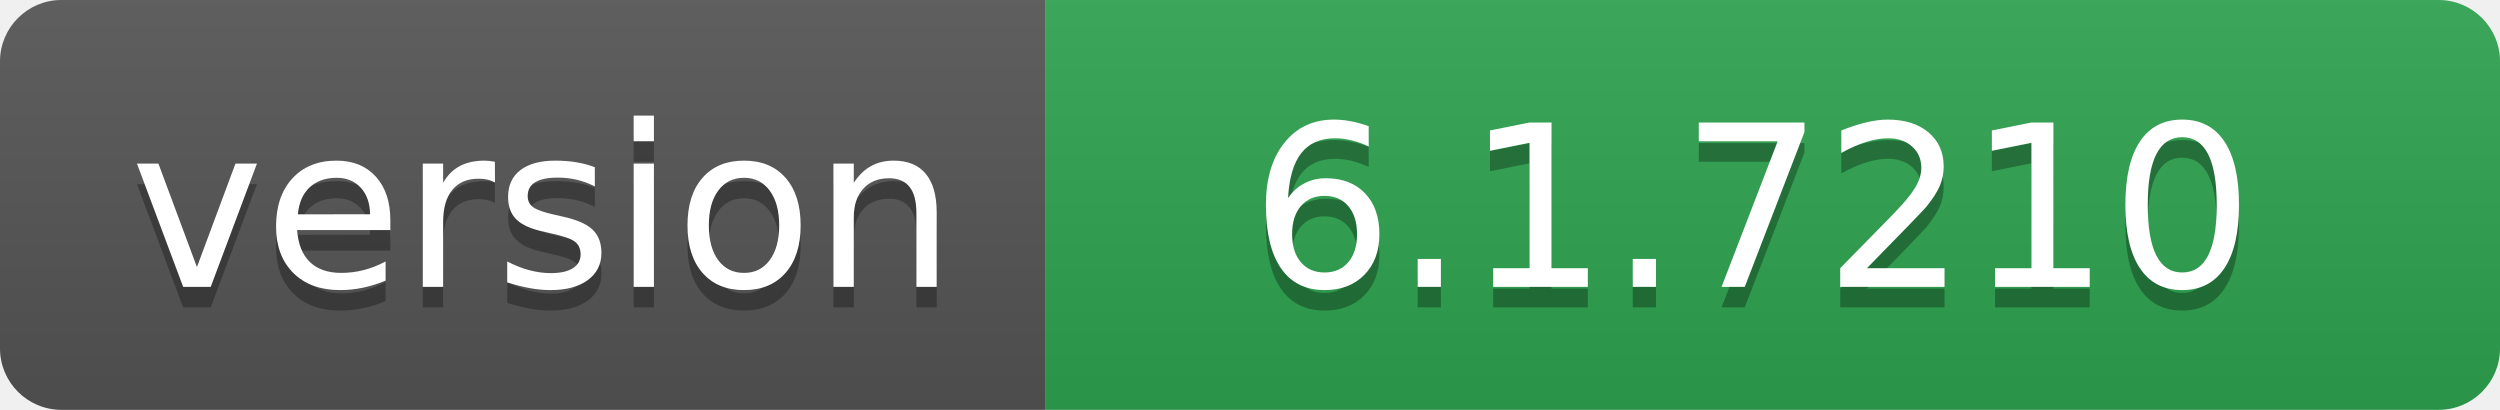
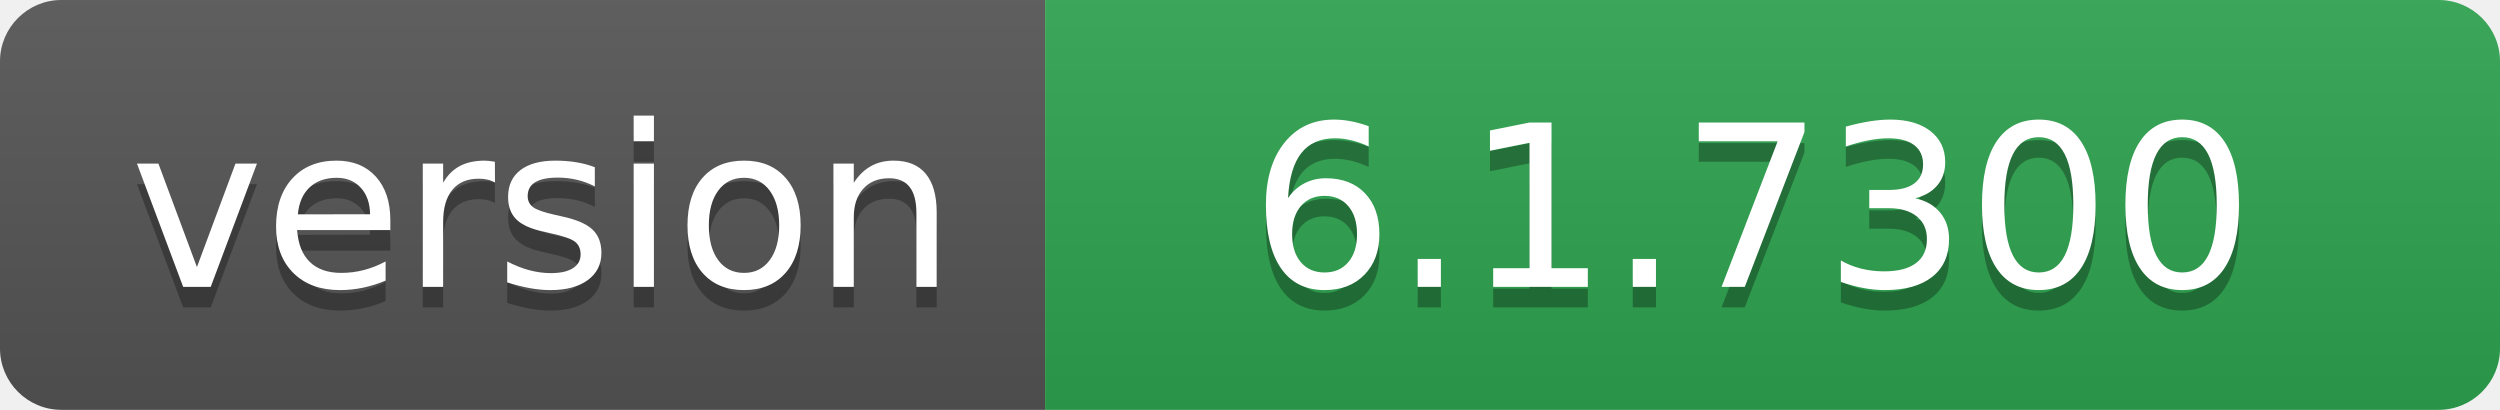
- <svg xmlns="http://www.w3.org/2000/svg" width="122" height="20" role="img" aria-label="version: 6.1.7210">
+ <svg xmlns="http://www.w3.org/2000/svg" width="122" height="20" role="img" aria-label="version: 6.1.7300">
  <linearGradient id="s" x2="0" y2="100%">
    <stop offset="0" stop-color="#bbb" stop-opacity=".1" />
    <stop offset="1" stop-opacity=".1" />
  </linearGradient>
  <clipPath id="r">
    <rect width="122" height="20" rx="3" fill="#fff" />
  </clipPath>
  <g clip-path="url(#r)">
    <rect width="51" height="20" fill="#555" />
    <rect x="51" width="71" height="20" fill="#2ea44f" />
    <rect width="122" height="20" fill="url(#s)" />
  </g>
  <g fill="#fff" text-anchor="middle" font-family="Verdana,Geneva,DejaVu Sans,sans-serif" text-rendering="geometricPrecision" font-size="110">
    <text aria-hidden="true" x="265" y="150" fill="#010101" fill-opacity=".3" transform="scale(.1)" textLength="410">version</text>
    <text x="265" y="140" transform="scale(.1)" fill="#fff" textLength="410">version</text>
-     <text aria-hidden="true" x="855" y="150" fill="#010101" fill-opacity=".3" transform="scale(.1)" textLength="610">6.1.7210</text>
-     <text x="855" y="140" transform="scale(.1)" fill="#fff" textLength="610">6.1.7210</text>
+     <text aria-hidden="true" x="855" y="150" fill="#010101" fill-opacity=".3" transform="scale(.1)" textLength="610">6.1.7300</text>
+     <text x="855" y="140" transform="scale(.1)" fill="#fff" textLength="610">6.1.7300</text>
  </g>
</svg>
